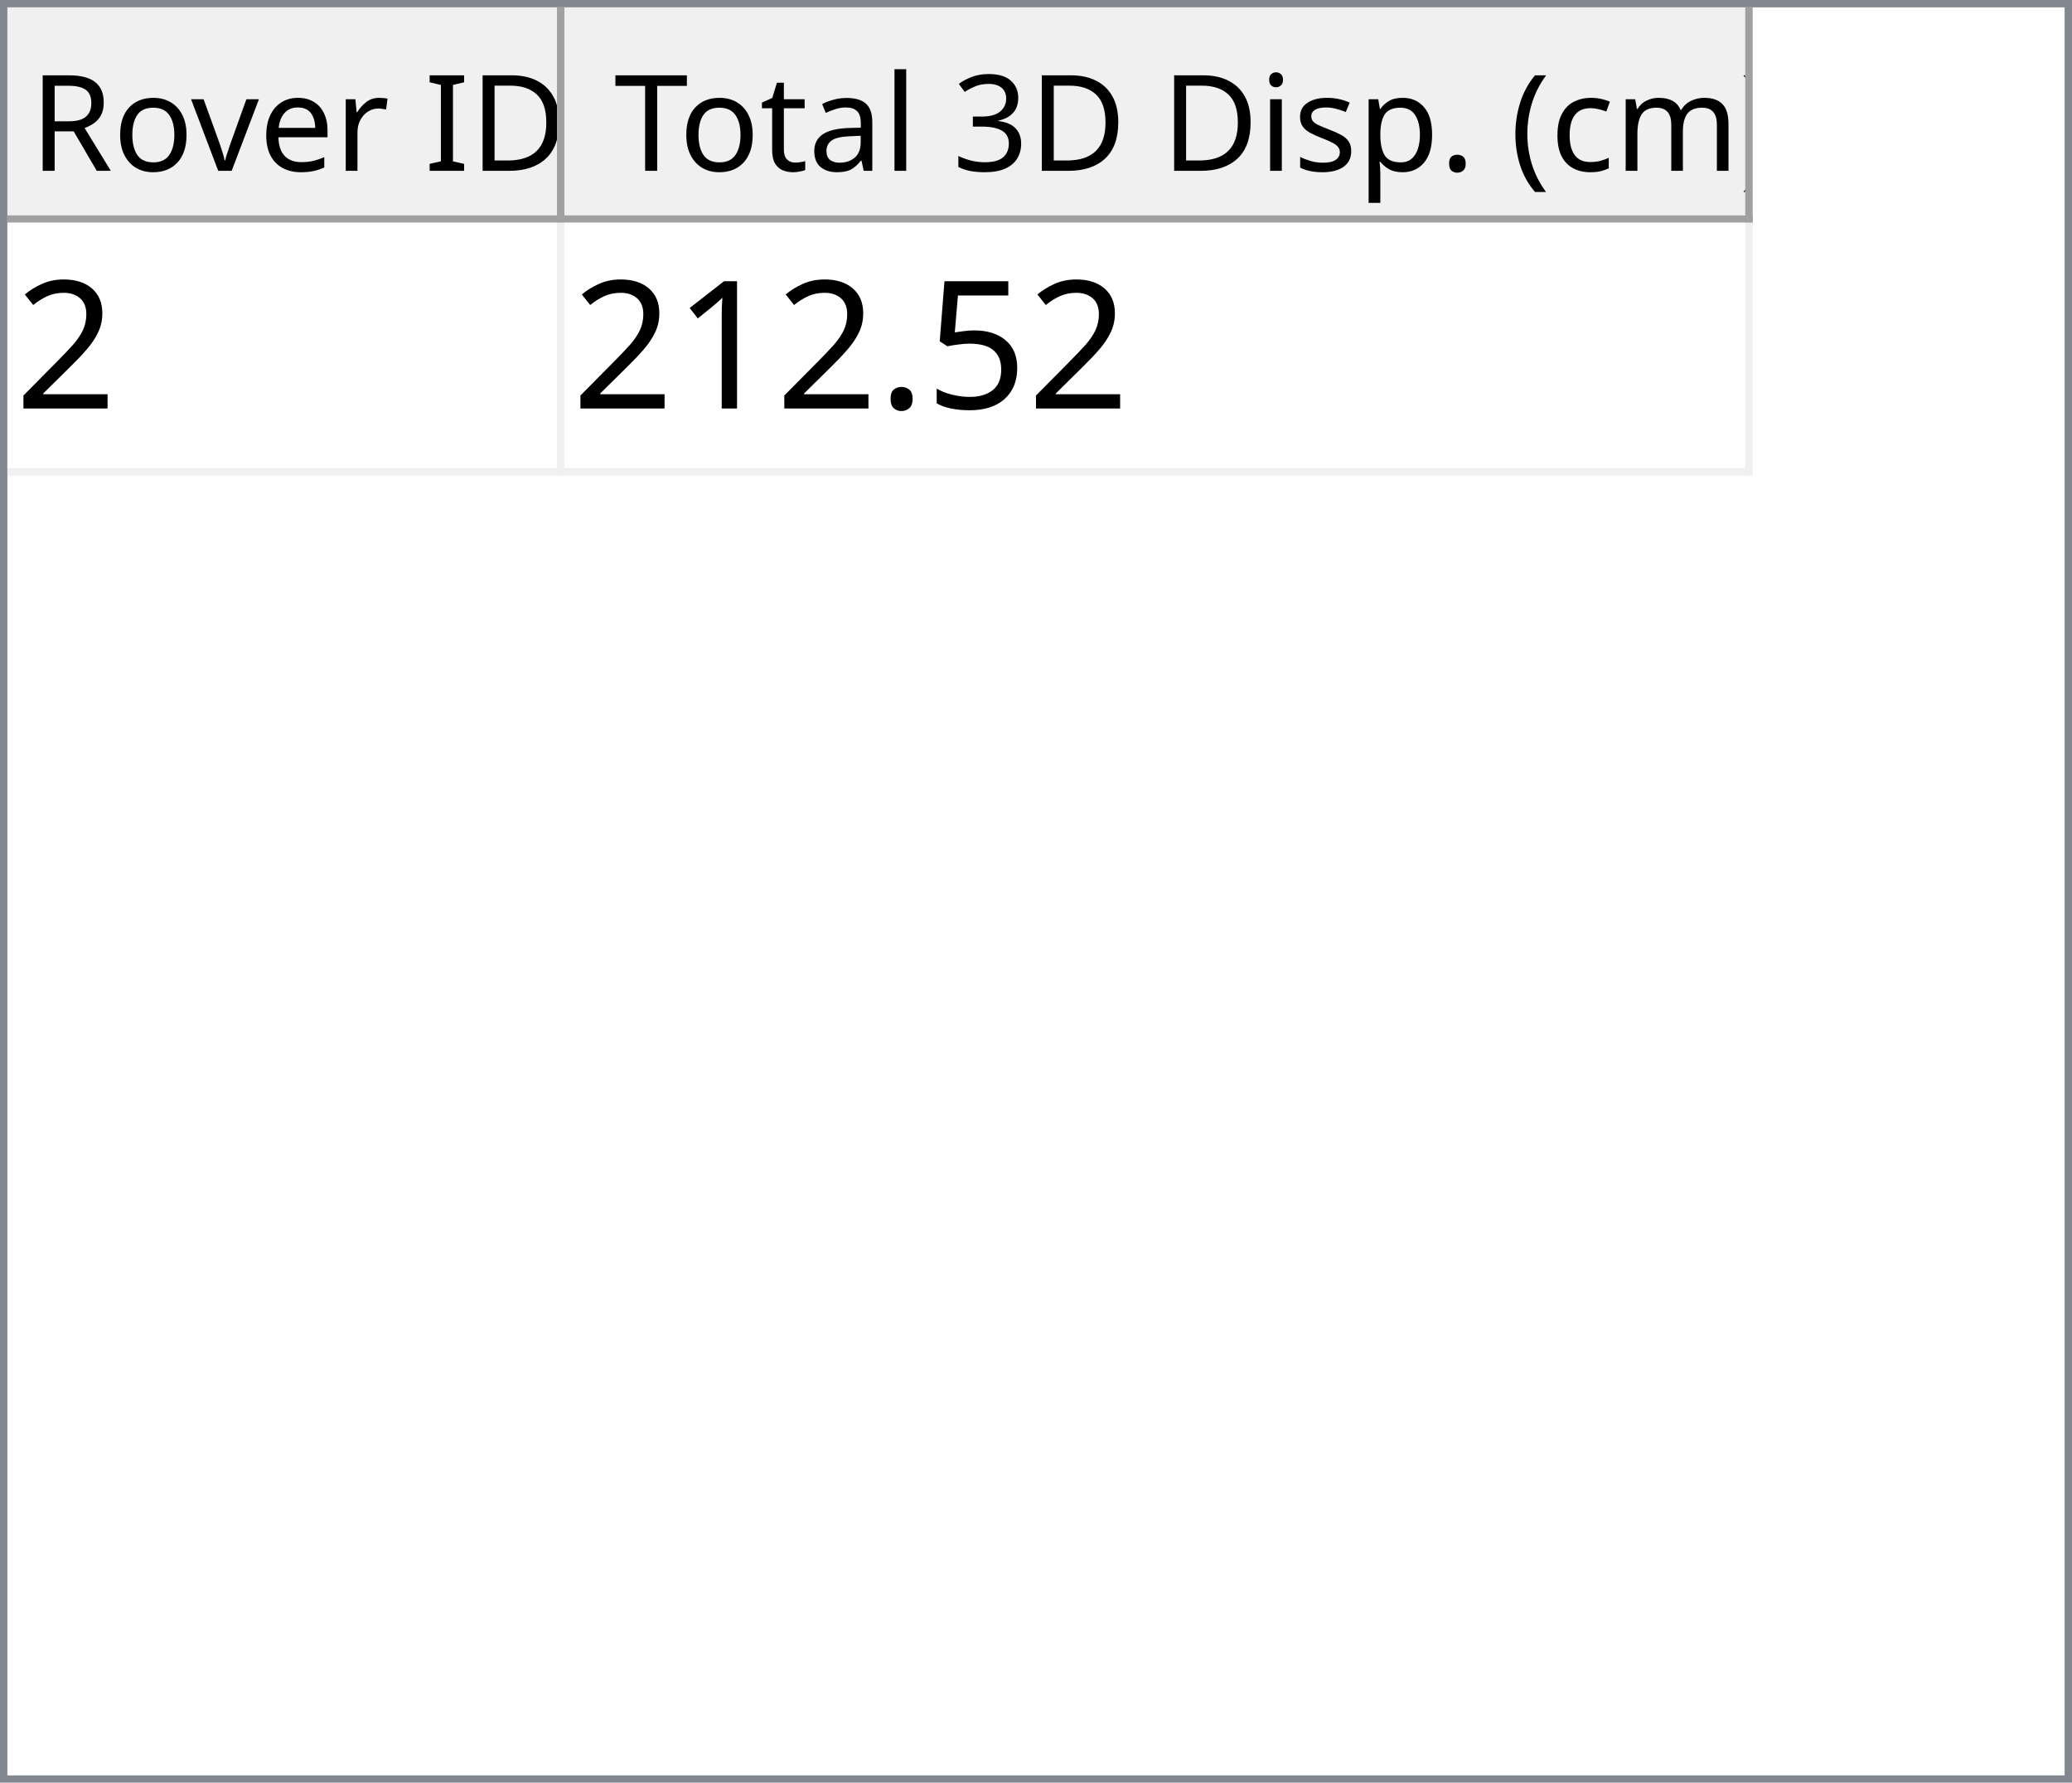
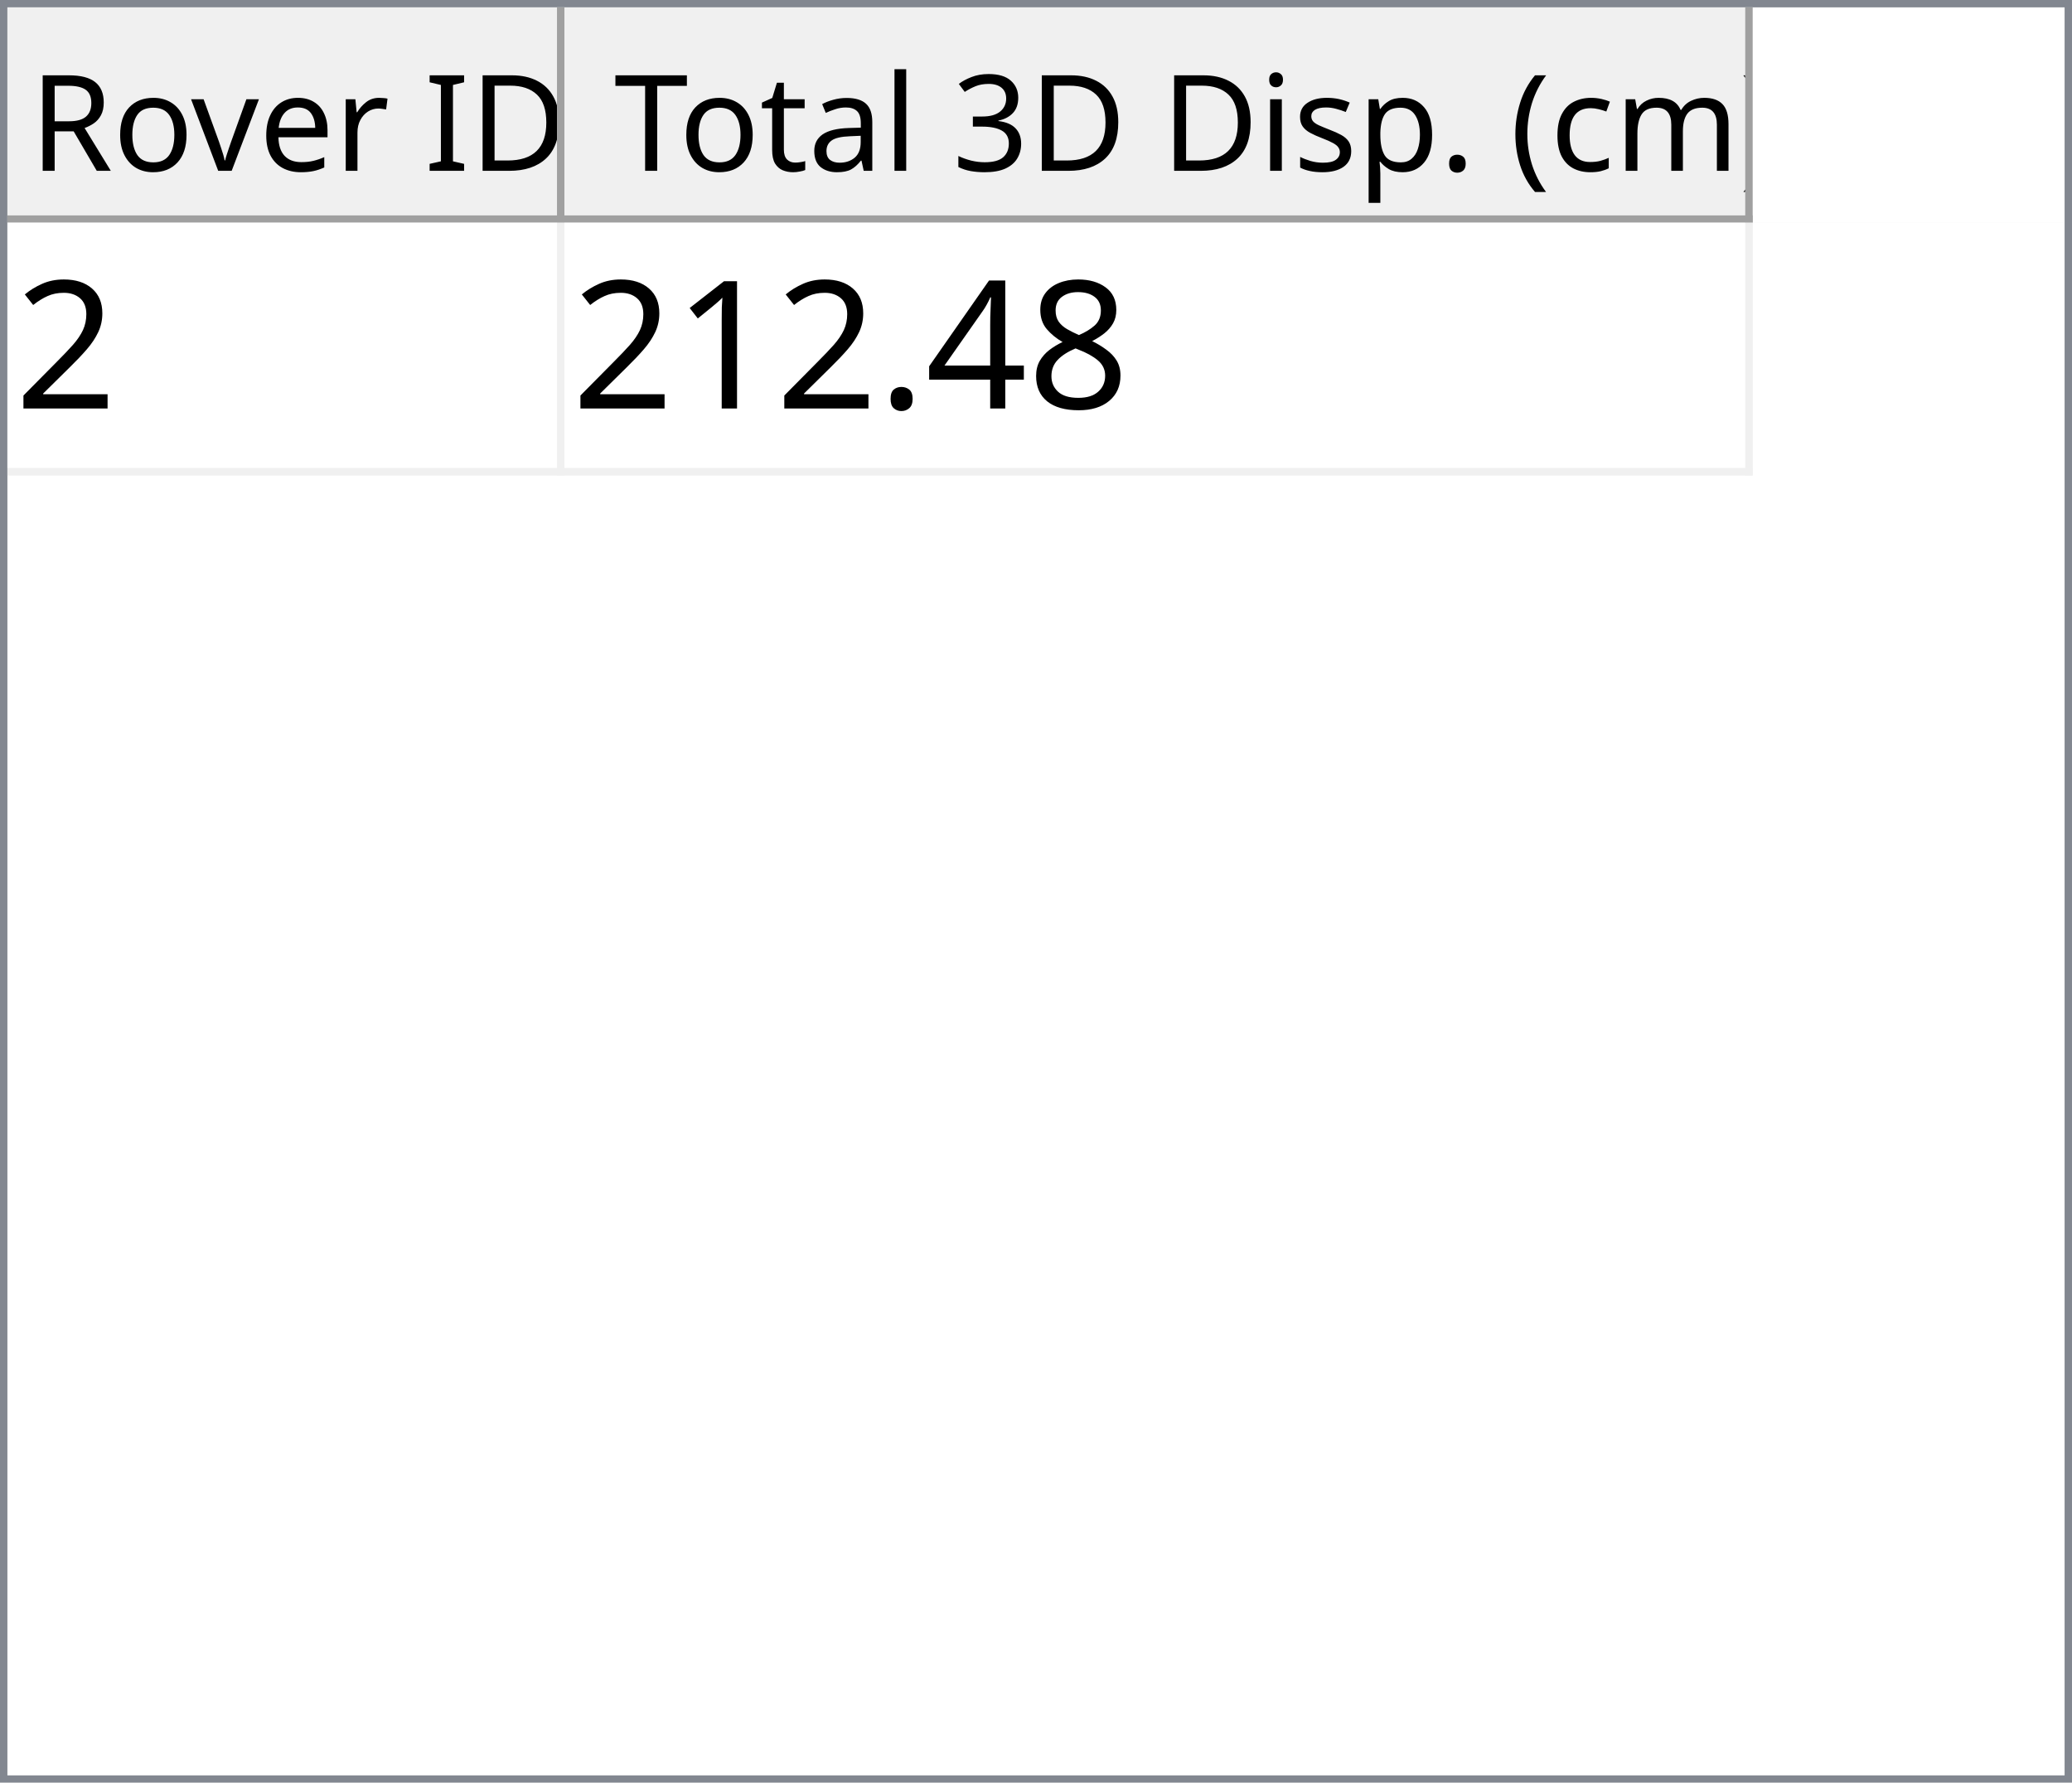
<svg xmlns="http://www.w3.org/2000/svg" style="fill-opacity:1; color-rendering:auto; color-interpolation:auto; text-rendering:auto; stroke:black; stroke-linecap:square; stroke-miterlimit:10; shape-rendering:auto; stroke-opacity:1; fill:black; stroke-dasharray:none; font-weight:normal; stroke-width:1; font-family:'Dialog'; font-style:normal; stroke-linejoin:miter; font-size:12px; stroke-dashoffset:0; image-rendering:auto;" width="279" height="240">
  <defs id="genericDefs" />
  <g>
    <defs id="defs1">
      <clipPath clipPathUnits="userSpaceOnUse" id="clipPath1">
        <path d="M0 0 L279 0 L279 240 L0 240 L0 0 Z" />
      </clipPath>
      <clipPath clipPathUnits="userSpaceOnUse" id="clipPath2">
        <path d="M0 0 L0 240 L279 240 L279 0 Z" />
      </clipPath>
      <clipPath clipPathUnits="userSpaceOnUse" id="clipPath3">
        <path d="M0 0 L0 29 L277 29 L277 0 Z" />
      </clipPath>
      <clipPath clipPathUnits="userSpaceOnUse" id="clipPath4">
        <path d="M0 0 L0 29 L75 29 L75 0 Z" />
      </clipPath>
      <clipPath clipPathUnits="userSpaceOnUse" id="clipPath5">
        <path d="M1 1 L1 28 L74 28 L74 1 Z" />
      </clipPath>
      <clipPath clipPathUnits="userSpaceOnUse" id="clipPath6">
        <path d="M0 0 L0 27 L73 27 L73 0 Z" />
      </clipPath>
      <clipPath clipPathUnits="userSpaceOnUse" id="clipPath7">
        <path d="M-0.5 -0.5 L-0.5 28.5 L74.5 28.5 L74.5 -0.5 Z" />
      </clipPath>
      <clipPath clipPathUnits="userSpaceOnUse" id="clipPath8">
        <path d="M0 0 L0 29 L160 29 L160 0 Z" />
      </clipPath>
      <clipPath clipPathUnits="userSpaceOnUse" id="clipPath9">
        <path d="M1 1 L1 28 L159 28 L159 1 Z" />
      </clipPath>
      <clipPath clipPathUnits="userSpaceOnUse" id="clipPath10">
        <path d="M0 0 L0 27 L158 27 L158 0 Z" />
      </clipPath>
      <clipPath clipPathUnits="userSpaceOnUse" id="clipPath11">
        <path d="M-0.5 -0.5 L-0.5 28.5 L159.5 28.5 L159.5 -0.5 Z" />
      </clipPath>
      <clipPath clipPathUnits="userSpaceOnUse" id="clipPath12">
        <path d="M0 0 L0 209 L277 209 L277 0 Z" />
      </clipPath>
      <clipPath clipPathUnits="userSpaceOnUse" id="clipPath13">
        <path d="M0 0 L0 34 L235 34 L235 0 Z" />
      </clipPath>
      <clipPath clipPathUnits="userSpaceOnUse" id="clipPath14">
        <path d="M-0.5 -0.5 L-0.5 33.5 L234.5 33.5 L234.5 -0.5 Z" />
      </clipPath>
      <clipPath clipPathUnits="userSpaceOnUse" id="clipPath15">
        <path d="M0 0 L0 33 L74 33 L74 0 Z" />
      </clipPath>
      <clipPath clipPathUnits="userSpaceOnUse" id="clipPath16">
        <path d="M0 0 L0 33 L159 33 L159 0 Z" />
      </clipPath>
      <font horiz-adv-x="64.551" id="font1">
        <font-face ascent="107.91" descent="25.098" units-per-em="100" style="font-style:normal; font-family:Segoe UI; font-weight:normal;" />
        <missing-glyph horiz-adv-x="64.551" d="M8.109 0 L8.109 68.266 L56.453 68.266 L56.453 0 L8.109 0 ZM15.328 7.234 L49.219 7.234 L49.219 61.031 L15.328 61.031 L15.328 7.234 Z" />
        <glyph unicode="D" horiz-adv-x="70.117" d="M9.188 0 L9.188 70.016 L28.516 70.016 Q65.531 70.016 65.531 35.891 Q65.531 19.672 55.25 9.836 Q44.969 0 27.734 0 L9.188 0 ZM17.391 62.594 L17.391 7.422 L27.828 7.422 Q41.609 7.422 49.273 14.797 Q56.938 22.172 56.938 35.688 Q56.938 62.594 28.328 62.594 L17.391 62.594 Z" />
        <glyph unicode="I" horiz-adv-x="26.611" d="M17.391 0 L9.188 0 L9.188 70.016 L17.391 70.016 L17.391 0 Z" />
        <glyph unicode=" " horiz-adv-x="27.393" d="" />
        <glyph unicode="r" horiz-adv-x="34.766" d="M34.188 41.891 Q32.078 43.5 28.125 43.5 Q23 43.5 19.555 38.672 Q16.109 33.844 16.109 25.484 L16.109 0 L8.109 0 L8.109 50 L16.109 50 L16.109 39.703 L16.312 39.703 Q18.016 44.969 21.531 47.922 Q25.047 50.875 29.391 50.875 Q32.516 50.875 34.188 50.203 L34.188 41.891 Z" />
        <glyph unicode="e" horiz-adv-x="52.295" d="M48.297 23 L12.984 23 Q13.188 14.656 17.484 10.109 Q21.781 5.562 29.297 5.562 Q37.75 5.562 44.828 11.141 L44.828 3.609 Q38.234 -1.172 27.391 -1.172 Q16.797 -1.172 10.742 5.641 Q4.688 12.453 4.688 24.812 Q4.688 36.469 11.305 43.82 Q17.922 51.172 27.734 51.172 Q37.547 51.172 42.922 44.828 Q48.297 38.484 48.297 27.203 L48.297 23 ZM40.094 29.781 Q40.047 36.719 36.75 40.578 Q33.453 44.438 27.594 44.438 Q21.922 44.438 17.969 40.383 Q14.016 36.328 13.094 29.781 L40.094 29.781 Z" />
        <glyph unicode="v" horiz-adv-x="47.9" d="M47.406 50 L27.484 0 L19.625 0 L0.688 50 L9.469 50 L22.172 13.672 Q23.578 9.672 23.922 6.688 L24.125 6.688 Q24.609 10.453 25.688 13.484 L38.969 50 L47.406 50 Z" />
        <glyph unicode="o" horiz-adv-x="58.594" d="M29 -1.172 Q17.922 -1.172 11.305 5.836 Q4.688 12.844 4.688 24.422 Q4.688 37.016 11.57 44.094 Q18.453 51.172 30.172 51.172 Q41.359 51.172 47.633 44.289 Q53.906 37.406 53.906 25.203 Q53.906 13.234 47.141 6.031 Q40.375 -1.172 29 -1.172 ZM29.594 44.438 Q21.875 44.438 17.383 39.188 Q12.891 33.938 12.891 24.703 Q12.891 15.828 17.43 10.695 Q21.969 5.562 29.594 5.562 Q37.359 5.562 41.531 10.594 Q45.703 15.625 45.703 24.906 Q45.703 34.281 41.531 39.359 Q37.359 44.438 29.594 44.438 Z" />
        <glyph unicode="R" horiz-adv-x="59.814" d="M59.375 0 L49.609 0 L37.891 19.625 Q36.281 22.359 34.766 24.289 Q33.25 26.219 31.664 27.438 Q30.078 28.656 28.25 29.219 Q26.422 29.781 24.125 29.781 L17.391 29.781 L17.391 0 L9.188 0 L9.188 70.016 L30.078 70.016 Q34.672 70.016 38.555 68.867 Q42.438 67.719 45.289 65.375 Q48.141 63.031 49.758 59.547 Q51.375 56.062 51.375 51.375 Q51.375 47.703 50.273 44.656 Q49.172 41.609 47.148 39.211 Q45.125 36.812 42.266 35.133 Q39.406 33.453 35.844 32.516 L35.844 32.328 Q37.594 31.547 38.891 30.547 Q40.188 29.547 41.359 28.18 Q42.531 26.812 43.68 25.078 Q44.828 23.344 46.234 21.047 L59.375 0 ZM17.391 62.594 L17.391 37.203 L28.516 37.203 Q31.594 37.203 34.203 38.133 Q36.812 39.062 38.719 40.797 Q40.625 42.531 41.703 45.047 Q42.781 47.562 42.781 50.688 Q42.781 56.297 39.141 59.445 Q35.5 62.594 28.609 62.594 L17.391 62.594 Z" />
        <glyph unicode=")" horiz-adv-x="30.176" d="M8.297 -15.922 L1.172 -15.922 Q16.406 2.344 16.406 26.812 Q16.406 51.469 1.078 70.016 L8.297 70.016 Q23.531 52.156 23.531 26.703 Q23.531 1.375 8.297 -15.922 Z" />
        <glyph unicode="m" horiz-adv-x="86.133" d="M79.109 0 L71.094 0 L71.094 28.719 Q71.094 37.016 68.531 40.727 Q65.969 44.438 59.906 44.438 Q54.781 44.438 51.195 39.75 Q47.609 35.062 47.609 28.516 L47.609 0 L39.594 0 L39.594 29.688 Q39.594 44.438 28.219 44.438 Q22.953 44.438 19.531 40.016 Q16.109 35.594 16.109 28.516 L16.109 0 L8.109 0 L8.109 50 L16.109 50 L16.109 42.094 L16.312 42.094 Q21.625 51.172 31.844 51.172 Q36.969 51.172 40.773 48.312 Q44.578 45.453 46 40.828 Q51.562 51.172 62.594 51.172 Q79.109 51.172 79.109 30.812 L79.109 0 Z" />
        <glyph unicode="c" horiz-adv-x="46.191" d="M42.188 2.297 Q36.422 -1.172 28.516 -1.172 Q17.828 -1.172 11.258 5.789 Q4.688 12.75 4.688 23.828 Q4.688 36.188 11.766 43.68 Q18.844 51.172 30.672 51.172 Q37.25 51.172 42.281 48.734 L42.281 40.531 Q36.719 44.438 30.375 44.438 Q22.703 44.438 17.797 38.945 Q12.891 33.453 12.891 24.516 Q12.891 15.719 17.508 10.641 Q22.125 5.562 29.891 5.562 Q36.422 5.562 42.188 9.906 L42.188 2.297 Z" />
        <glyph unicode="(" horiz-adv-x="30.176" d="M29.109 -15.922 L21.969 -15.922 Q6.844 1.375 6.844 26.703 Q6.844 52.156 21.969 70.016 L29.203 70.016 Q13.875 51.469 13.875 26.812 Q13.875 2.344 29.109 -15.922 Z" />
        <glyph unicode="." horiz-adv-x="21.68" d="M10.891 -1.078 Q8.641 -1.078 7.055 0.539 Q5.469 2.156 5.469 4.391 Q5.469 6.641 7.055 8.273 Q8.641 9.906 10.891 9.906 Q13.188 9.906 14.797 8.273 Q16.406 6.641 16.406 4.391 Q16.406 2.156 14.797 0.539 Q13.188 -1.078 10.891 -1.078 Z" />
        <glyph unicode="p" horiz-adv-x="58.789" d="M16.312 7.234 L16.109 7.234 L16.109 -23 L8.109 -23 L8.109 50 L16.109 50 L16.109 41.219 L16.312 41.219 Q22.219 51.172 33.594 51.172 Q43.266 51.172 48.688 44.461 Q54.109 37.75 54.109 26.469 Q54.109 13.922 48 6.375 Q41.891 -1.172 31.297 -1.172 Q21.578 -1.172 16.312 7.234 ZM16.109 27.391 L16.109 20.406 Q16.109 14.203 20.141 9.883 Q24.172 5.562 30.375 5.562 Q37.641 5.562 41.773 11.133 Q45.906 16.703 45.906 26.609 Q45.906 34.969 42.047 39.703 Q38.188 44.438 31.594 44.438 Q24.609 44.438 20.359 39.578 Q16.109 34.719 16.109 27.391 Z" />
        <glyph unicode="s" horiz-adv-x="42.432" d="M5.078 1.812 L5.078 10.406 Q11.625 5.562 19.484 5.562 Q30.031 5.562 30.031 12.594 Q30.031 14.594 29.125 15.992 Q28.219 17.391 26.68 18.461 Q25.141 19.531 23.07 20.383 Q21 21.234 18.609 22.172 Q15.281 23.484 12.766 24.828 Q10.25 26.172 8.57 27.859 Q6.891 29.547 6.031 31.695 Q5.172 33.844 5.172 36.719 Q5.172 40.234 6.789 42.945 Q8.406 45.656 11.086 47.484 Q13.766 49.312 17.211 50.242 Q20.656 51.172 24.312 51.172 Q30.812 51.172 35.938 48.922 L35.938 40.828 Q30.422 44.438 23.25 44.438 Q21 44.438 19.195 43.922 Q17.391 43.406 16.094 42.477 Q14.797 41.547 14.086 40.258 Q13.375 38.969 13.375 37.406 Q13.375 35.453 14.086 34.133 Q14.797 32.812 16.164 31.789 Q17.531 30.766 19.484 29.938 Q21.438 29.109 23.922 28.125 Q27.25 26.859 29.883 25.516 Q32.516 24.172 34.375 22.484 Q36.234 20.797 37.234 18.602 Q38.234 16.406 38.234 13.375 Q38.234 9.672 36.602 6.938 Q34.969 4.203 32.234 2.398 Q29.5 0.594 25.93 -0.289 Q22.359 -1.172 18.453 -1.172 Q10.75 -1.172 5.078 1.812 Z" />
        <glyph unicode="i" horiz-adv-x="24.219" d="M12.203 62.703 Q10.062 62.703 8.547 64.164 Q7.031 65.625 7.031 67.875 Q7.031 70.125 8.547 71.609 Q10.062 73.094 12.203 73.094 Q14.406 73.094 15.945 71.609 Q17.484 70.125 17.484 67.875 Q17.484 65.719 15.945 64.211 Q14.406 62.703 12.203 62.703 ZM16.109 0 L8.109 0 L8.109 50 L16.109 50 L16.109 0 Z" />
        <glyph unicode="3" horiz-adv-x="53.906" d="M46.531 19.828 Q46.531 15.094 44.75 11.211 Q42.969 7.328 39.719 4.57 Q36.469 1.812 31.93 0.297 Q27.391 -1.219 21.922 -1.219 Q11.922 -1.219 6 2.594 L6 11.188 Q13.094 5.609 22.219 5.609 Q25.875 5.609 28.828 6.539 Q31.781 7.469 33.906 9.227 Q36.031 10.984 37.18 13.477 Q38.328 15.969 38.328 19.094 Q38.328 32.812 18.797 32.812 L12.984 32.812 L12.984 39.594 L18.5 39.594 Q35.797 39.594 35.797 52.484 Q35.797 64.406 22.609 64.406 Q15.188 64.406 8.688 59.422 L8.688 67.188 Q15.375 71.188 24.609 71.188 Q29 71.188 32.57 69.969 Q36.141 68.75 38.68 66.555 Q41.219 64.359 42.609 61.281 Q44 58.203 44 54.5 Q44 40.672 30.031 36.719 L30.031 36.531 Q33.594 36.141 36.625 34.797 Q39.656 33.453 41.852 31.305 Q44.047 29.156 45.289 26.25 Q46.531 23.344 46.531 19.828 Z" />
        <glyph unicode="l" horiz-adv-x="24.219" d="M16.109 0 L8.109 0 L8.109 74.031 L16.109 74.031 L16.109 0 Z" />
        <glyph unicode="a" horiz-adv-x="50.879" d="M43.891 0 L35.891 0 L35.891 7.812 L35.688 7.812 Q30.469 -1.172 20.312 -1.172 Q12.844 -1.172 8.617 2.781 Q4.391 6.734 4.391 13.281 Q4.391 27.297 20.906 29.594 L35.891 31.688 Q35.891 44.438 25.594 44.438 Q16.547 44.438 9.281 38.281 L9.281 46.484 Q16.656 51.172 26.266 51.172 Q43.891 51.172 43.891 32.516 L43.891 0 ZM35.891 25.297 L23.828 23.641 Q18.266 22.859 15.43 20.875 Q12.594 18.891 12.594 13.875 Q12.594 10.203 15.211 7.883 Q17.828 5.562 22.172 5.562 Q28.125 5.562 32.008 9.742 Q35.891 13.922 35.891 20.312 L35.891 25.297 Z" />
        <glyph unicode="t" horiz-adv-x="33.887" d="M31.297 0.484 Q28.469 -1.078 23.828 -1.078 Q10.688 -1.078 10.688 13.578 L10.688 43.172 L2.094 43.172 L2.094 50 L10.688 50 L10.688 62.203 L18.703 64.797 L18.703 50 L31.297 50 L31.297 43.172 L18.703 43.172 L18.703 14.984 Q18.703 9.969 20.414 7.82 Q22.125 5.672 26.078 5.672 Q29.109 5.672 31.297 7.328 L31.297 0.484 Z" />
        <glyph unicode="T" horiz-adv-x="52.393" d="M50.594 62.594 L30.375 62.594 L30.375 0 L22.172 0 L22.172 62.594 L2 62.594 L2 70.016 L50.594 70.016 L50.594 62.594 Z" />
      </font>
      <font horiz-adv-x="75.0" id="font2">
        <font-face ascent="100.537" descent="21.973" units-per-em="100" style="font-style:normal; font-family:sans-serif; font-weight:normal;" />
        <missing-glyph horiz-adv-x="75.0" d="M12.5 0 L12.5 62.5 L62.5 62.5 L62.5 0 L12.5 0 ZM14.062 1.562 L60.938 1.562 L60.938 60.938 L14.062 60.938 L14.062 1.562 Z" />
        <glyph unicode="2" horiz-adv-x="55.615" d="M50.344 8.453 L50.344 0 L3.031 0 Q2.938 3.172 4.047 6.109 Q5.859 10.938 9.836 15.625 Q13.812 20.312 21.344 26.469 Q33.016 36.031 37.117 41.625 Q41.219 47.219 41.219 52.203 Q41.219 57.422 37.477 61.008 Q33.734 64.594 27.734 64.594 Q21.391 64.594 17.578 60.789 Q13.766 56.984 13.719 50.25 L4.688 51.172 Q5.609 61.281 11.664 66.578 Q17.719 71.875 27.938 71.875 Q38.234 71.875 44.242 66.164 Q50.25 60.453 50.25 52 Q50.25 47.703 48.492 43.555 Q46.734 39.406 42.656 34.812 Q38.578 30.219 29.109 22.219 Q21.188 15.578 18.945 13.211 Q16.703 10.844 15.234 8.453 L50.344 8.453 Z" />
-         <glyph unicode="5" horiz-adv-x="55.615" d="M4.156 18.75 L13.375 19.531 Q14.406 12.797 18.141 9.398 Q21.875 6 27.156 6 Q33.5 6 37.891 10.789 Q42.281 15.578 42.281 23.484 Q42.281 31 38.062 35.352 Q33.844 39.703 27 39.703 Q22.75 39.703 19.336 37.773 Q15.922 35.844 13.969 32.766 L5.719 33.844 L12.641 70.609 L48.25 70.609 L48.25 62.203 L19.672 62.203 L15.828 42.969 Q22.266 47.469 29.344 47.469 Q38.719 47.469 45.164 40.969 Q51.609 34.469 51.609 24.266 Q51.609 14.547 45.953 7.469 Q39.062 -1.219 27.156 -1.219 Q17.391 -1.219 11.211 4.25 Q5.031 9.719 4.156 18.75 Z" />
+         <glyph unicode="8" horiz-adv-x="55.615" d="M17.672 38.812 Q12.203 40.828 9.57 44.539 Q6.938 48.25 6.938 53.422 Q6.938 61.234 12.555 66.555 Q18.172 71.875 27.484 71.875 Q36.859 71.875 42.578 66.43 Q48.297 60.984 48.297 53.172 Q48.297 48.188 45.68 44.508 Q43.062 40.828 37.75 38.812 Q44.344 36.672 47.781 31.883 Q51.219 27.094 51.219 20.453 Q51.219 11.281 44.727 5.031 Q38.234 -1.219 27.641 -1.219 Q17.047 -1.219 10.547 5.055 Q4.047 11.328 4.047 20.703 Q4.047 27.688 7.594 32.398 Q11.141 37.109 17.672 38.812 ZM15.922 53.719 Q15.922 48.641 19.195 45.414 Q22.469 42.188 27.688 42.188 Q32.766 42.188 36.016 45.383 Q39.266 48.578 39.266 53.219 Q39.266 58.062 35.914 61.359 Q32.562 64.656 27.594 64.656 Q22.562 64.656 19.242 61.43 Q15.922 58.203 15.922 53.719 ZM13.094 20.656 Q13.094 16.891 14.875 13.375 Q16.656 9.859 20.172 7.93 Q23.688 6 27.734 6 Q34.031 6 38.133 10.055 Q42.234 14.109 42.234 20.359 Q42.234 26.703 38.016 30.859 Q33.797 35.016 27.438 35.016 Q21.234 35.016 17.164 30.914 Q13.094 26.812 13.094 20.656 Z" />
+         <glyph unicode="4" horiz-adv-x="55.615" d="M32.328 0 L32.328 17.141 L1.266 17.141 L1.266 25.203 L33.938 71.578 L41.109 71.578 L41.109 25.203 L50.781 25.203 L50.781 17.141 L41.109 17.141 L41.109 0 L32.328 0 ZM32.328 25.203 L32.328 57.469 L9.906 25.203 L32.328 25.203 Z" />
        <glyph unicode="." horiz-adv-x="27.783" d="M9.078 0 L9.078 10.016 L19.094 10.016 L19.094 0 L9.078 0 Z" />
        <glyph unicode="1" horiz-adv-x="55.615" d="M37.25 0 L28.469 0 L28.469 56 Q25.297 52.984 20.141 49.953 Q14.984 46.922 10.891 45.406 L10.891 53.906 Q18.266 57.375 23.781 62.305 Q29.297 67.234 31.594 71.875 L37.25 71.875 L37.25 0 Z" />
      </font>
    </defs>
    <g style="fill:white; stroke:white;">
      <rect x="0" y="0" width="279" style="clip-path:url(#clipPath1); stroke:none;" height="240" />
    </g>
    <g style="fill:white; text-rendering:optimizeSpeed; color-rendering:optimizeSpeed; image-rendering:optimizeSpeed; shape-rendering:crispEdges; stroke:white; color-interpolation:sRGB;">
      <rect x="0" width="279" height="240" y="0" style="stroke:none;" />
      <path style="stroke:none;" d="M0 240 L279 240 L279 0 L0 0 Z" />
    </g>
    <g style="fill:rgb(240,240,240); font-size:18px; font-family:'Segoe UI'; stroke:rgb(240,240,240);">
      <rect x="0" y="0" width="279" style="clip-path:url(#clipPath2); stroke:none;" height="240" />
    </g>
    <g style="fill:rgb(130,135,144); font-size:18px; font-family:'Segoe UI'; stroke:rgb(130,135,144);">
      <path d="M0 0 L279 0 L279 240 L0 240 L0 0 ZM1 1 L278 1 L278 239 L1 239 L1 1 Z" style="fill-rule:evenodd; clip-path:url(#clipPath2); stroke:none;" />
    </g>
    <g style="fill:white; font-size:18px; font-family:'Segoe UI'; stroke:white;" transform="translate(1,1)">
      <rect x="0" y="0" width="277" style="clip-path:url(#clipPath3); stroke:none;" height="29" />
    </g>
    <g style="fill:rgb(240,240,240); font-size:18px; font-family:'Segoe UI'; stroke:rgb(240,240,240);" transform="translate(1,1)">
      <rect x="0" y="0" width="75" style="clip-path:url(#clipPath4); stroke:none;" height="29" />
    </g>
    <g style="font-family:'Segoe UI'; font-size:18px;" transform="translate(2,2)">
      <text x="2" xml:space="preserve" y="21" style="clip-path:url(#clipPath6); stroke:none;">Rover ID</text>
    </g>
    <g transform="translate(1.5,1.5)" style="fill:rgb(160,160,160); font-size:18px; font-family:'Segoe UI'; stroke:rgb(160,160,160); stroke-linejoin:bevel;">
      <line x1="74" x2="74" y1="0" style="fill:none; clip-path:url(#clipPath7);" y2="28" />
    </g>
    <g transform="matrix(1,0,0,1,1,1) translate(0.5,0.5)" style="fill:rgb(160,160,160); font-size:18px; font-family:'Segoe UI'; stroke:rgb(160,160,160); stroke-linejoin:bevel;">
      <line x1="0" x2="74" y1="28" style="fill:none; clip-path:url(#clipPath7);" y2="28" />
    </g>
    <g style="fill:rgb(240,240,240); font-size:18px; font-family:'Segoe UI'; stroke:rgb(240,240,240);" transform="translate(76,1)">
      <rect x="0" y="0" width="160" style="clip-path:url(#clipPath8); stroke:none;" height="29" />
    </g>
    <g style="font-family:'Segoe UI'; font-size:18px;" transform="translate(77,2)">
      <text x="1" xml:space="preserve" y="21" style="clip-path:url(#clipPath10); stroke:none;"> Total 3D Disp. (cm)</text>
    </g>
    <g transform="translate(76.5,1.5)" style="fill:rgb(160,160,160); font-size:18px; font-family:'Segoe UI'; stroke:rgb(160,160,160); stroke-linejoin:bevel;">
      <line x1="159" x2="159" y1="0" style="fill:none; clip-path:url(#clipPath11);" y2="28" />
    </g>
    <g transform="matrix(1,0,0,1,76,1) translate(0.5,0.5)" style="fill:rgb(160,160,160); font-size:18px; font-family:'Segoe UI'; stroke:rgb(160,160,160); stroke-linejoin:bevel;">
      <line x1="0" x2="159" y1="28" style="fill:none; clip-path:url(#clipPath11);" y2="28" />
    </g>
    <g style="fill:white; font-size:18px; font-family:'Segoe UI'; stroke:white;" transform="translate(1,30)">
      <rect x="0" y="0" width="277" style="clip-path:url(#clipPath12); stroke:none;" height="209" />
    </g>
    <g style="fill:rgb(240,240,240); font-size:24px; font-family:sans-serif; stroke:rgb(240,240,240);" transform="translate(1,30)">
      <rect x="0" y="0" width="235" style="clip-path:url(#clipPath13); stroke:none;" height="34" />
      <line transform="translate(0.5,0.5)" x1="0" x2="234" y1="33" style="clip-path:url(#clipPath14); fill:none; stroke-linejoin:bevel;" y2="33" />
    </g>
    <g transform="matrix(1,0,0,1,1,30) translate(0.5,0.5)" style="fill:rgb(240,240,240); font-size:24px; font-family:sans-serif; stroke:rgb(240,240,240); stroke-linejoin:bevel;">
      <line x1="74" x2="74" y1="0" style="fill:none; clip-path:url(#clipPath14);" y2="33" />
    </g>
    <g transform="matrix(1,0,0,1,1,30) translate(0.5,0.5)" style="fill:rgb(240,240,240); font-size:24px; font-family:sans-serif; stroke:rgb(240,240,240); stroke-linejoin:bevel;">
      <line x1="234" x2="234" y1="0" style="fill:none; clip-path:url(#clipPath14);" y2="33" />
    </g>
    <g style="fill:white; font-size:24px; font-family:sans-serif; stroke:white;" transform="matrix(1,0,0,1,1,30)">
      <rect x="0" y="0" width="74" style="clip-path:url(#clipPath15); stroke:none;" height="33" />
      <text x="1" y="25" style="fill:black; clip-path:url(#clipPath15); stroke:none;" xml:space="preserve">2</text>
    </g>
    <g style="fill:white; font-size:24px; font-family:sans-serif; stroke:white;" transform="matrix(1,0,0,1,1,30) translate(75,0)">
      <rect x="0" y="0" width="159" style="clip-path:url(#clipPath16); stroke:none;" height="33" />
-       <text x="1" y="25" style="fill:black; clip-path:url(#clipPath16); stroke:none;" xml:space="preserve">212.52</text>
+       <text x="1" y="25" style="fill:black; clip-path:url(#clipPath16); stroke:none;" xml:space="preserve">212.48</text>
    </g>
  </g>
</svg>
